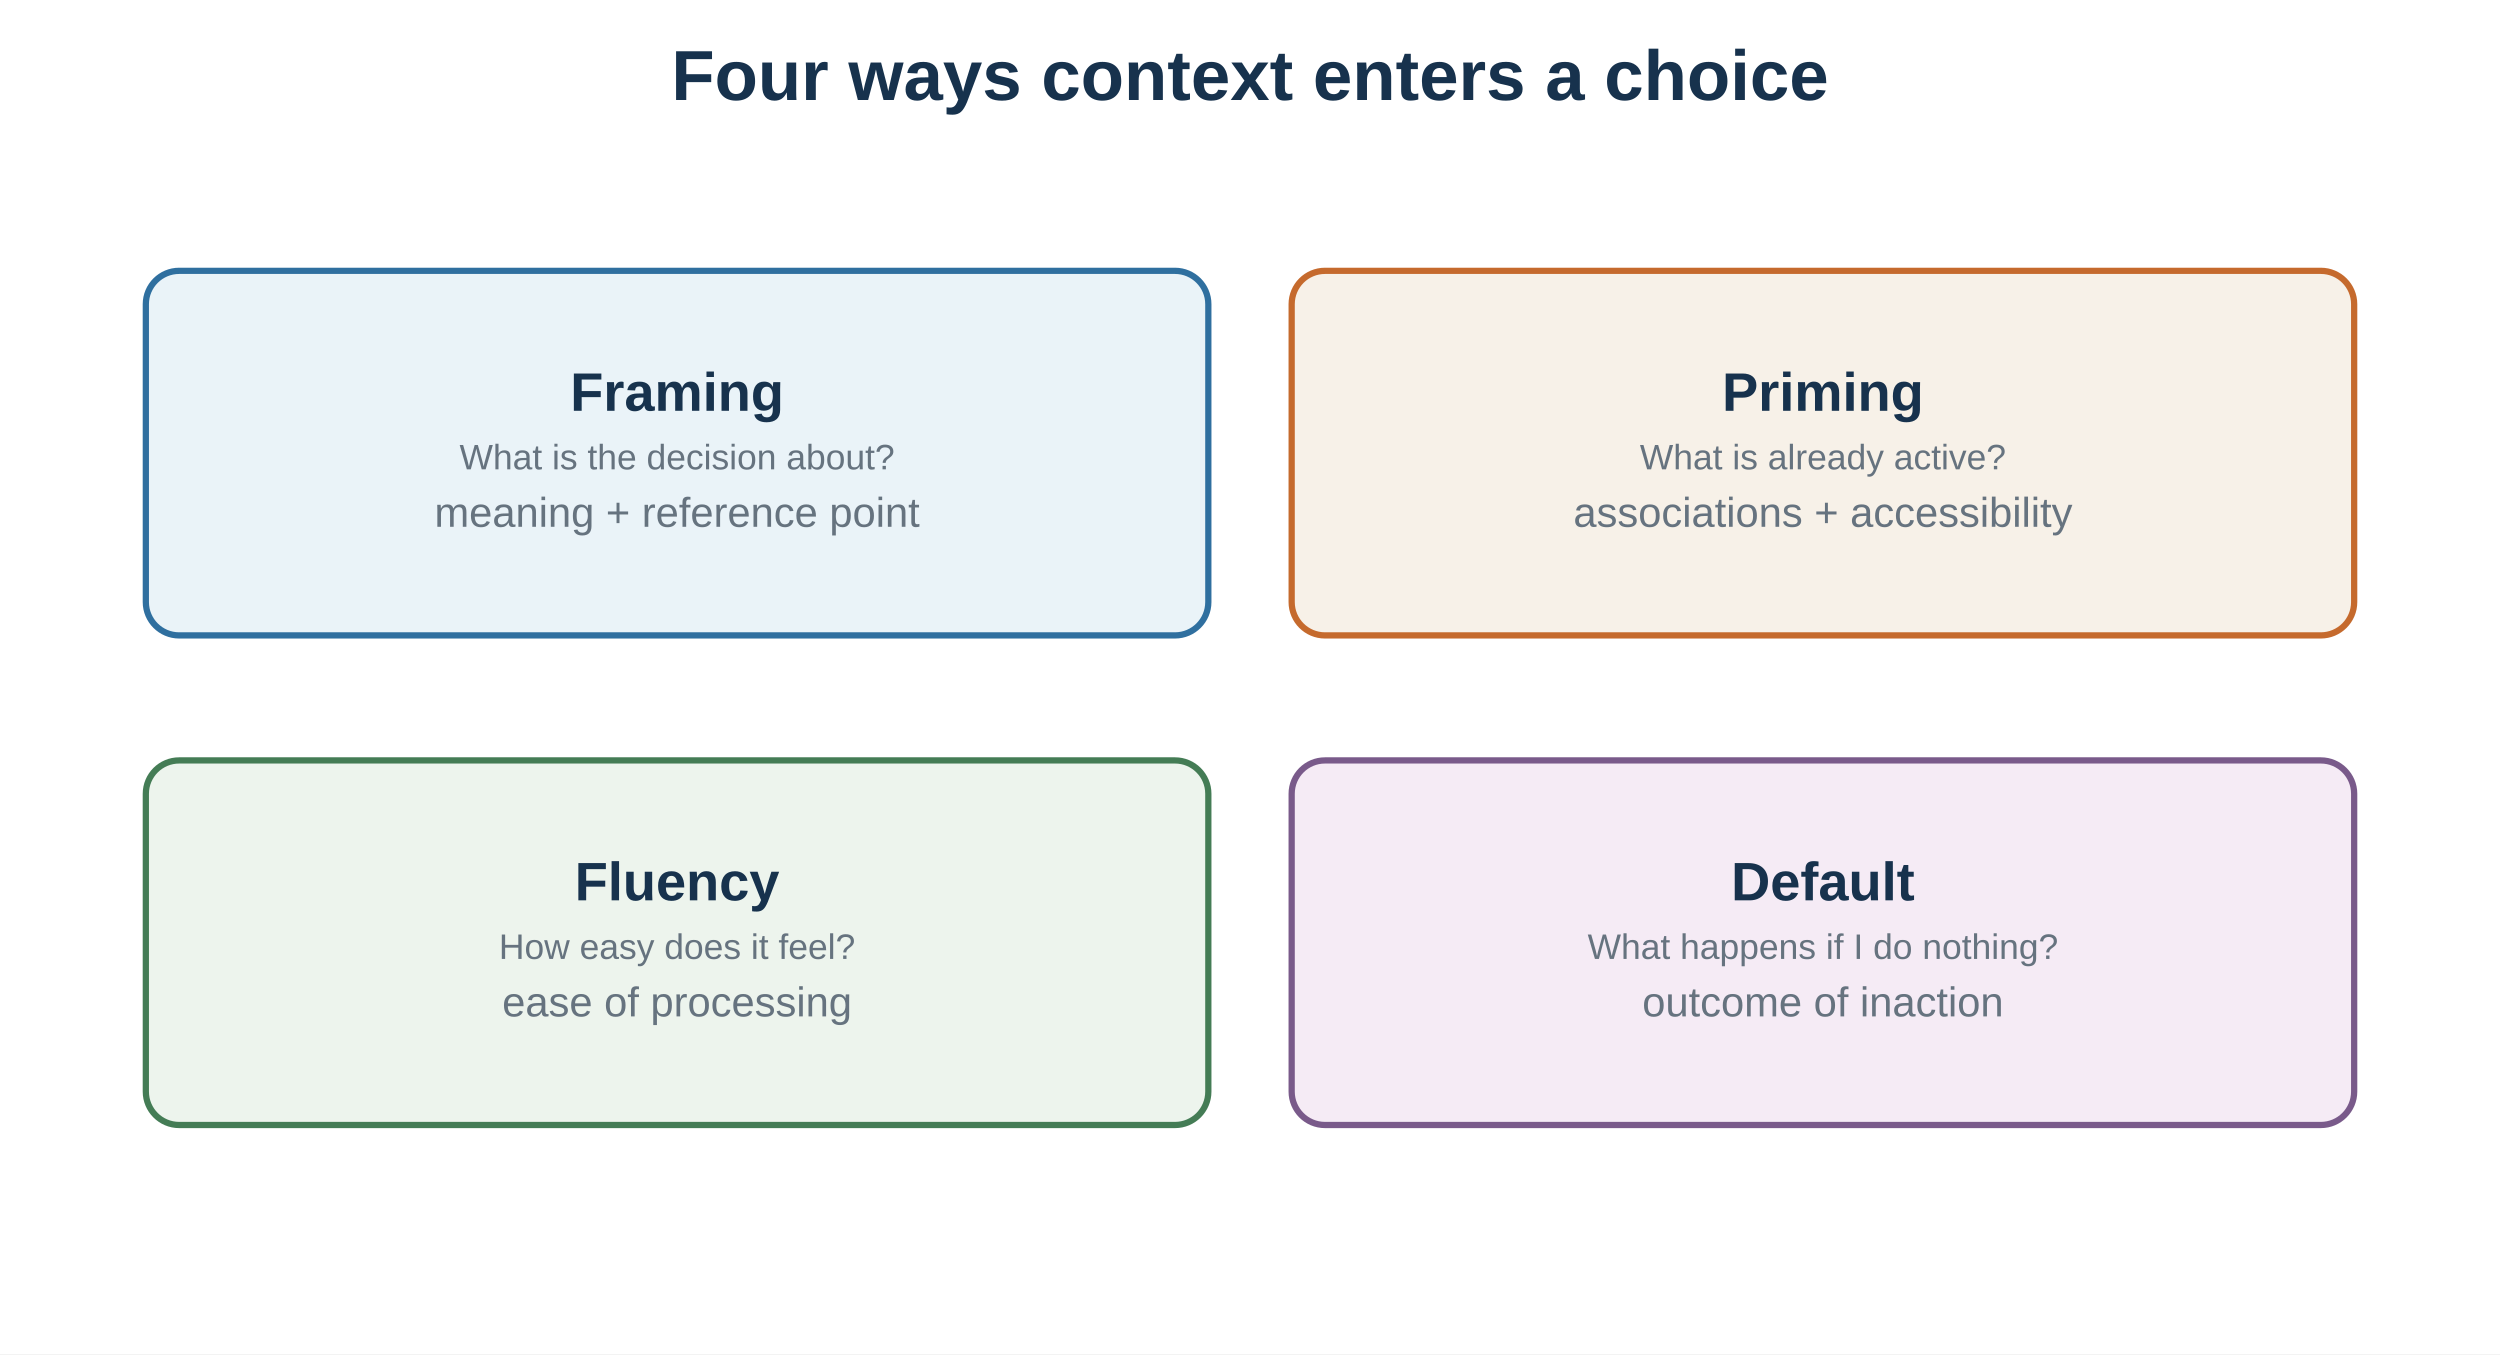
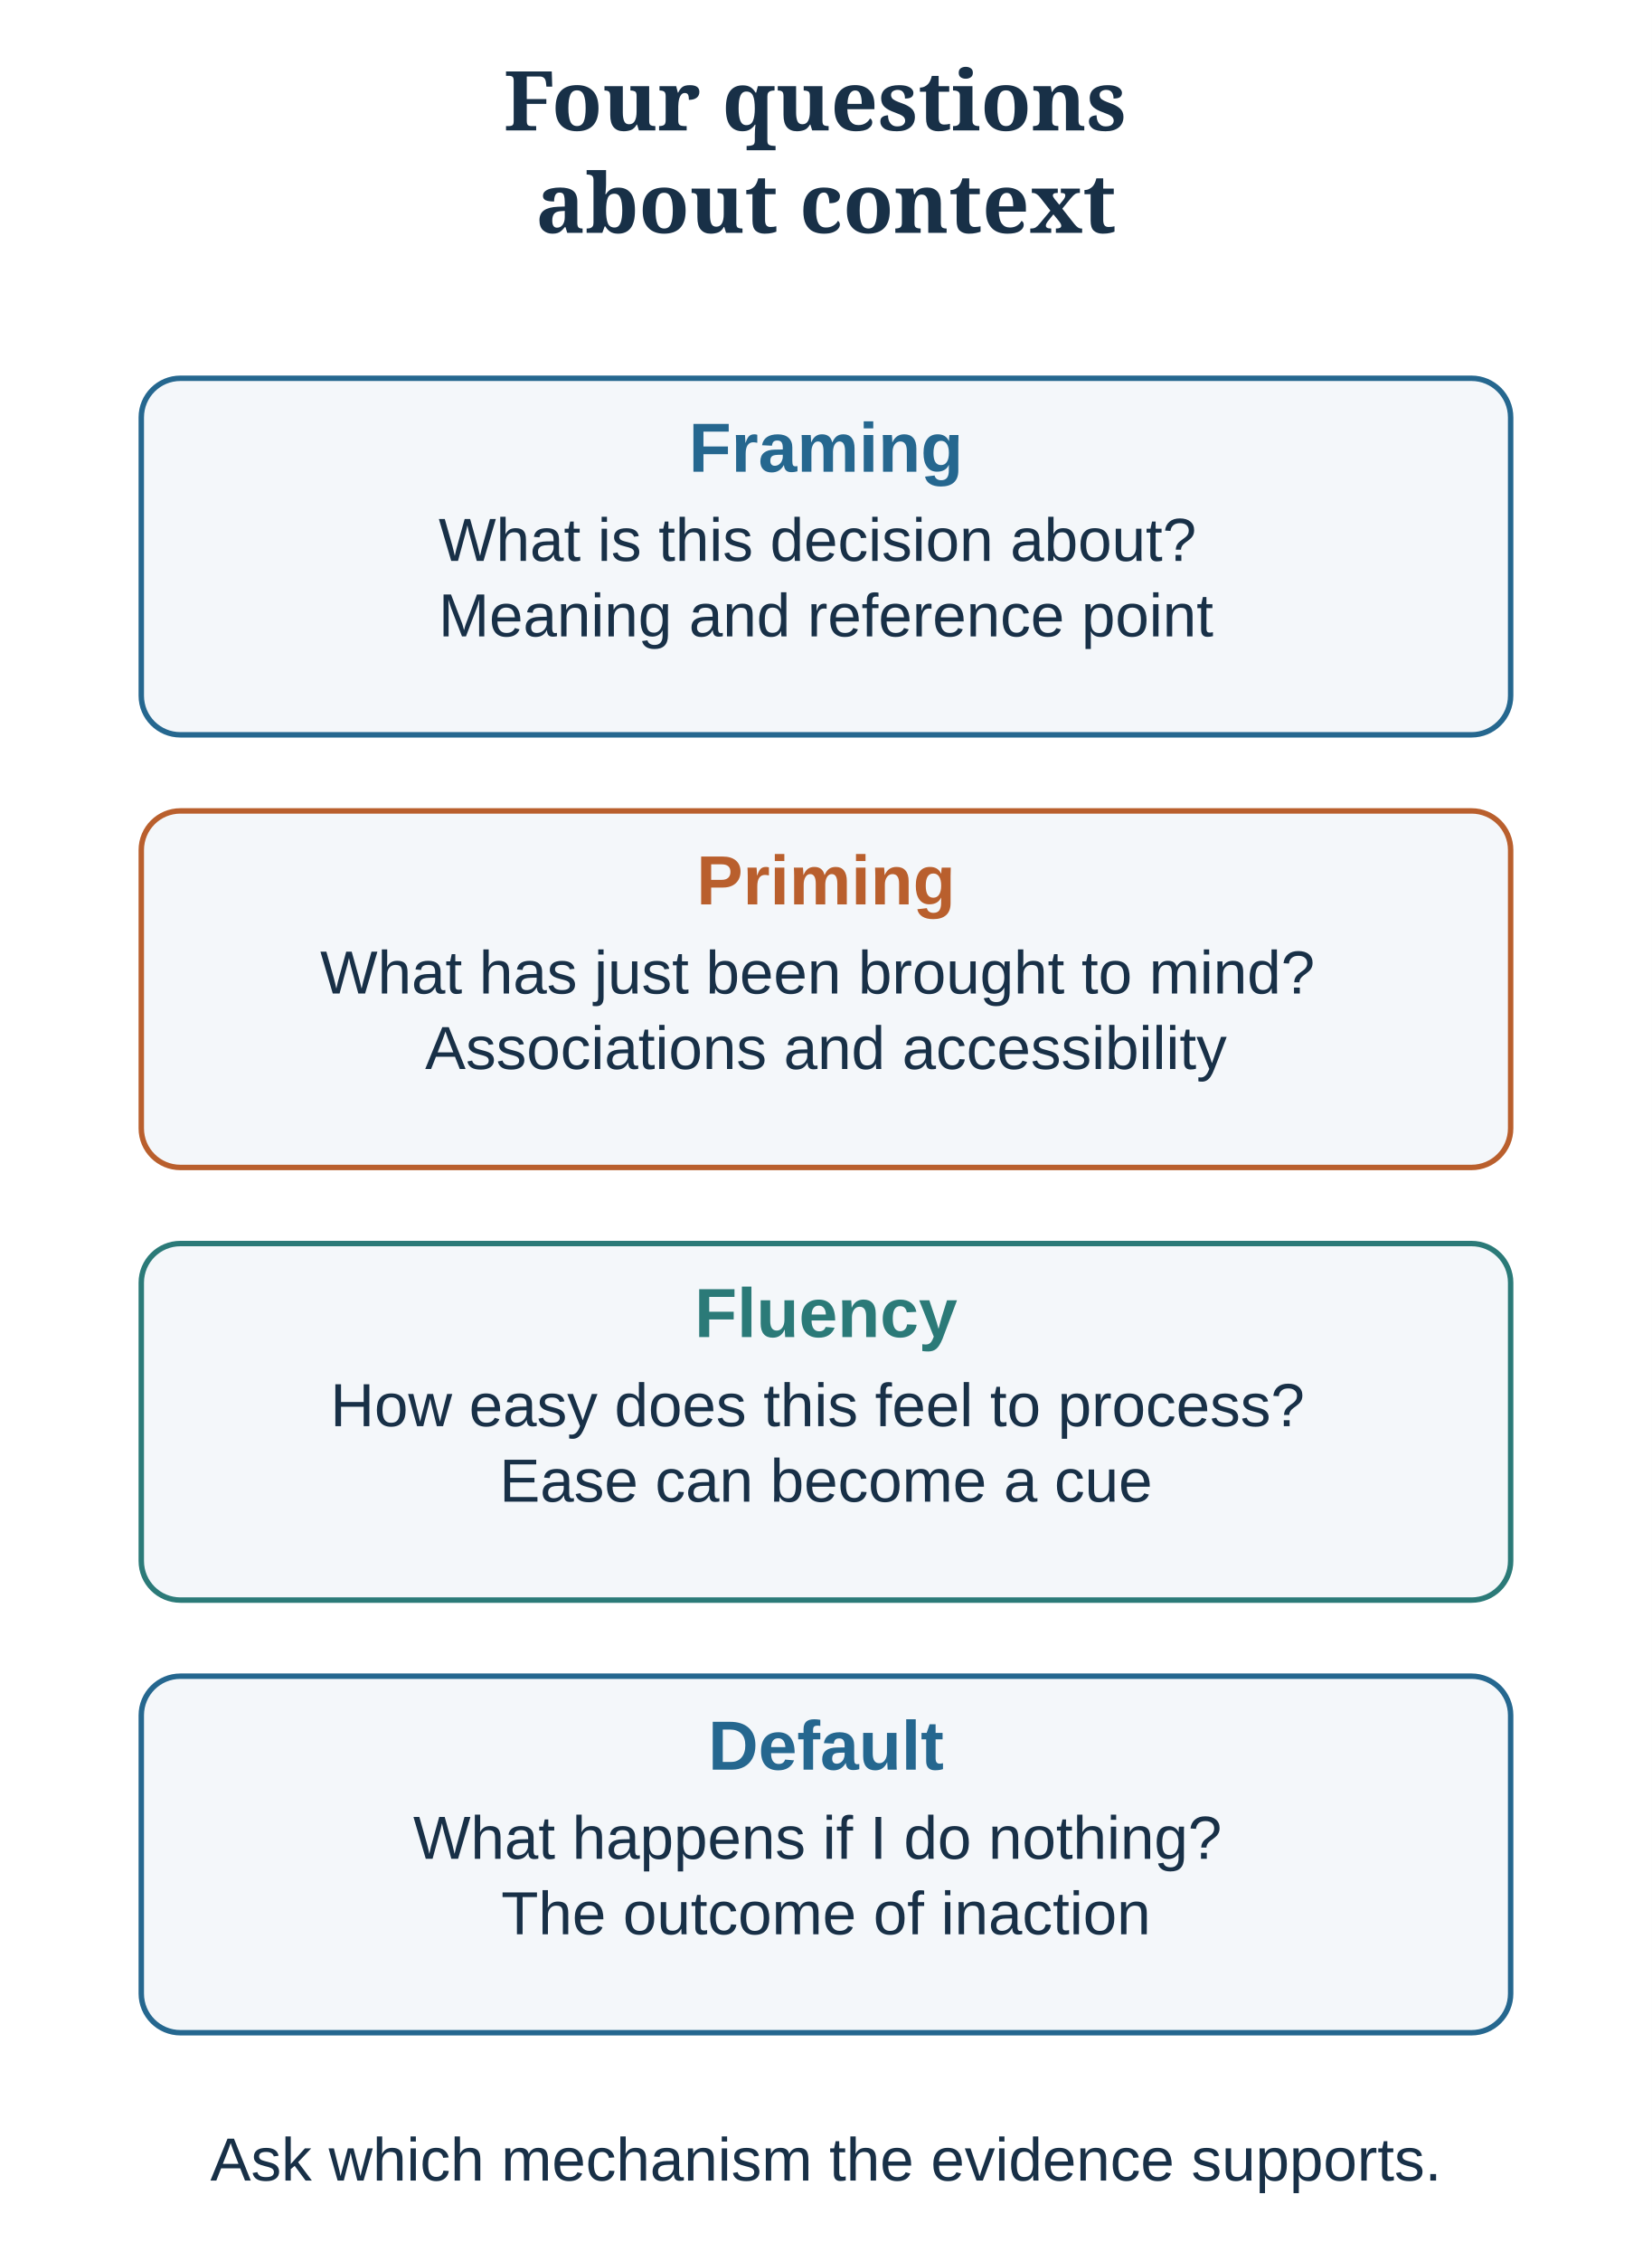
- <svg xmlns="http://www.w3.org/2000/svg" baseProfile="full" height="650" version="1.1" viewBox="0 0 1200 650" width="1200">
-   <defs />
-   <rect fill="white" height="650" width="1200" x="0" y="0" />
-   <text fill="#17324d" font-family="Arial, sans-serif" font-size="34" font-weight="bold" text-anchor="middle" x="600" y="48">Four ways context enters a choice</text>
-   <rect fill="#eaf3f8" height="175" rx="16" ry="16" stroke="#2f6f9f" stroke-width="3" width="510" x="70" y="130" />
-   <text fill="#17324d" font-family="Arial, sans-serif" font-size="26" font-weight="bold" text-anchor="middle" x="325" y="197.17">
-     <tspan x="325" dy="0">Framing</tspan>
+ <svg xmlns="http://www.w3.org/2000/svg" width="760" height="1040" viewBox="0 0 760 1040" role="img" aria-labelledby="title desc" data-layout="compact">
+   <defs>
+     <style>
+ text {font-family:Arial,Helvetica,sans-serif;fill:#183047}
+ .title {font-family:Georgia,serif;font-size:38px;font-weight:bold}
+ </style>
+     <marker id="blue" markerWidth="8" markerHeight="8" refX="8" refY="4" orient="auto-start-reverse" markerUnits="userSpaceOnUse">
+       <path d="M0 0 L8 4 L0 8 Z" fill="#25678f" />
+     </marker>
+     <marker id="green" markerWidth="8" markerHeight="8" refX="8" refY="4" orient="auto-start-reverse" markerUnits="userSpaceOnUse">
+       <path d="M0 0 L8 4 L0 8 Z" fill="#2b7a78" />
+     </marker>
+     <marker id="warm" markerWidth="8" markerHeight="8" refX="8" refY="4" orient="auto-start-reverse" markerUnits="userSpaceOnUse">
+       <path d="M0 0 L8 4 L0 8 Z" fill="#b95f2d" />
+     </marker>
+   </defs>
+   <rect width="760" height="1040" fill="white" />
+   <text x="380" y="60" text-anchor="middle" font-size="38" font-weight="normal" style="fill:#183047" class="title">
+     <tspan x="380" dy="0">Four questions</tspan>
+     <tspan x="380" dy="47.12">about context</tspan>
  </text>
-   <text fill="#66737f" font-family="Arial, sans-serif" font-size="17" font-weight="normal" text-anchor="middle" x="325" y="225.29">
-     <tspan x="325" dy="0">What is the decision about?</tspan>
+   <rect x="65" y="174" width="630" height="164" rx="18" fill="#f4f7fa" stroke="#25678f" stroke-width="2.5" />
+   <text x="380.0" y="217" text-anchor="middle" font-size="32" font-weight="bold" style="fill:#25678f" class="">
+     <tspan x="380.0" dy="0">Framing</tspan>
  </text>
-   <text fill="#66737f" font-family="Arial, sans-serif" font-size="20" font-weight="normal" text-anchor="middle" x="325" y="252.87">
-     <tspan x="325" dy="0">meaning + reference point</tspan>
+   <text x="380.0" y="258" text-anchor="middle" font-size="28" font-weight="normal" style="fill:#183047" class="">
+     <tspan x="380.0" dy="0">What is this decision about?</tspan>
+     <tspan x="380.0" dy="34.72">Meaning and reference point</tspan>
  </text>
-   <rect fill="#f7f1e8" height="175" rx="16" ry="16" stroke="#c56a2d" stroke-width="3" width="510" x="620" y="130" />
-   <text fill="#17324d" font-family="Arial, sans-serif" font-size="26" font-weight="bold" text-anchor="middle" x="875" y="197.17">
-     <tspan x="875" dy="0">Priming</tspan>
+   <rect x="65" y="373" width="630" height="164" rx="18" fill="#f4f7fa" stroke="#b95f2d" stroke-width="2.5" />
+   <text x="380.0" y="416" text-anchor="middle" font-size="32" font-weight="bold" style="fill:#b95f2d" class="">
+     <tspan x="380.0" dy="0">Priming</tspan>
  </text>
-   <text fill="#66737f" font-family="Arial, sans-serif" font-size="17" font-weight="normal" text-anchor="middle" x="875" y="225.29">
-     <tspan x="875" dy="0">What is already active?</tspan>
+   <text x="380.0" y="457" text-anchor="middle" font-size="28" font-weight="normal" style="fill:#183047" class="">
+     <tspan x="380.0" dy="0">What has just been brought to mind?</tspan>
+     <tspan x="380.0" dy="34.72">Associations and accessibility</tspan>
  </text>
-   <text fill="#66737f" font-family="Arial, sans-serif" font-size="20" font-weight="normal" text-anchor="middle" x="875" y="252.87">
-     <tspan x="875" dy="0">associations + accessibility</tspan>
+   <rect x="65" y="572" width="630" height="164" rx="18" fill="#f4f7fa" stroke="#2b7a78" stroke-width="2.5" />
+   <text x="380.0" y="615" text-anchor="middle" font-size="32" font-weight="bold" style="fill:#2b7a78" class="">
+     <tspan x="380.0" dy="0">Fluency</tspan>
  </text>
-   <rect fill="#edf4ed" height="175" rx="16" ry="16" stroke="#447c55" stroke-width="3" width="510" x="70" y="365" />
-   <text fill="#17324d" font-family="Arial, sans-serif" font-size="26" font-weight="bold" text-anchor="middle" x="325" y="432.17">
-     <tspan x="325" dy="0">Fluency</tspan>
+   <text x="380.0" y="656" text-anchor="middle" font-size="28" font-weight="normal" style="fill:#183047" class="">
+     <tspan x="380.0" dy="0">How easy does this feel to process?</tspan>
+     <tspan x="380.0" dy="34.72">Ease can become a cue</tspan>
  </text>
-   <text fill="#66737f" font-family="Arial, sans-serif" font-size="17" font-weight="normal" text-anchor="middle" x="325" y="460.29">
-     <tspan x="325" dy="0">How easy does it feel?</tspan>
+   <rect x="65" y="771" width="630" height="164" rx="18" fill="#f4f7fa" stroke="#25678f" stroke-width="2.5" />
+   <text x="380.0" y="814" text-anchor="middle" font-size="32" font-weight="bold" style="fill:#25678f" class="">
+     <tspan x="380.0" dy="0">Default</tspan>
  </text>
-   <text fill="#66737f" font-family="Arial, sans-serif" font-size="20" font-weight="normal" text-anchor="middle" x="325" y="487.87">
-     <tspan x="325" dy="0">ease of processing</tspan>
+   <text x="380.0" y="855" text-anchor="middle" font-size="28" font-weight="normal" style="fill:#183047" class="">
+     <tspan x="380.0" dy="0">What happens if I do nothing?</tspan>
+     <tspan x="380.0" dy="34.72">The outcome of inaction</tspan>
  </text>
-   <rect fill="#f5ebf5" height="175" rx="16" ry="16" stroke="#795a8a" stroke-width="3" width="510" x="620" y="365" />
-   <text fill="#17324d" font-family="Arial, sans-serif" font-size="26" font-weight="bold" text-anchor="middle" x="875" y="432.17">
-     <tspan x="875" dy="0">Default</tspan>
-   </text>
-   <text fill="#66737f" font-family="Arial, sans-serif" font-size="17" font-weight="normal" text-anchor="middle" x="875" y="460.29">
-     <tspan x="875" dy="0">What happens if I do nothing?</tspan>
-   </text>
-   <text fill="#66737f" font-family="Arial, sans-serif" font-size="20" font-weight="normal" text-anchor="middle" x="875" y="487.87">
-     <tspan x="875" dy="0">outcome of inaction</tspan>
+   <text x="380" y="1003" text-anchor="middle" font-size="28" font-weight="normal" style="fill:#183047" class="">
+     <tspan x="380" dy="0">Ask which mechanism the evidence supports.</tspan>
  </text>
</svg>
